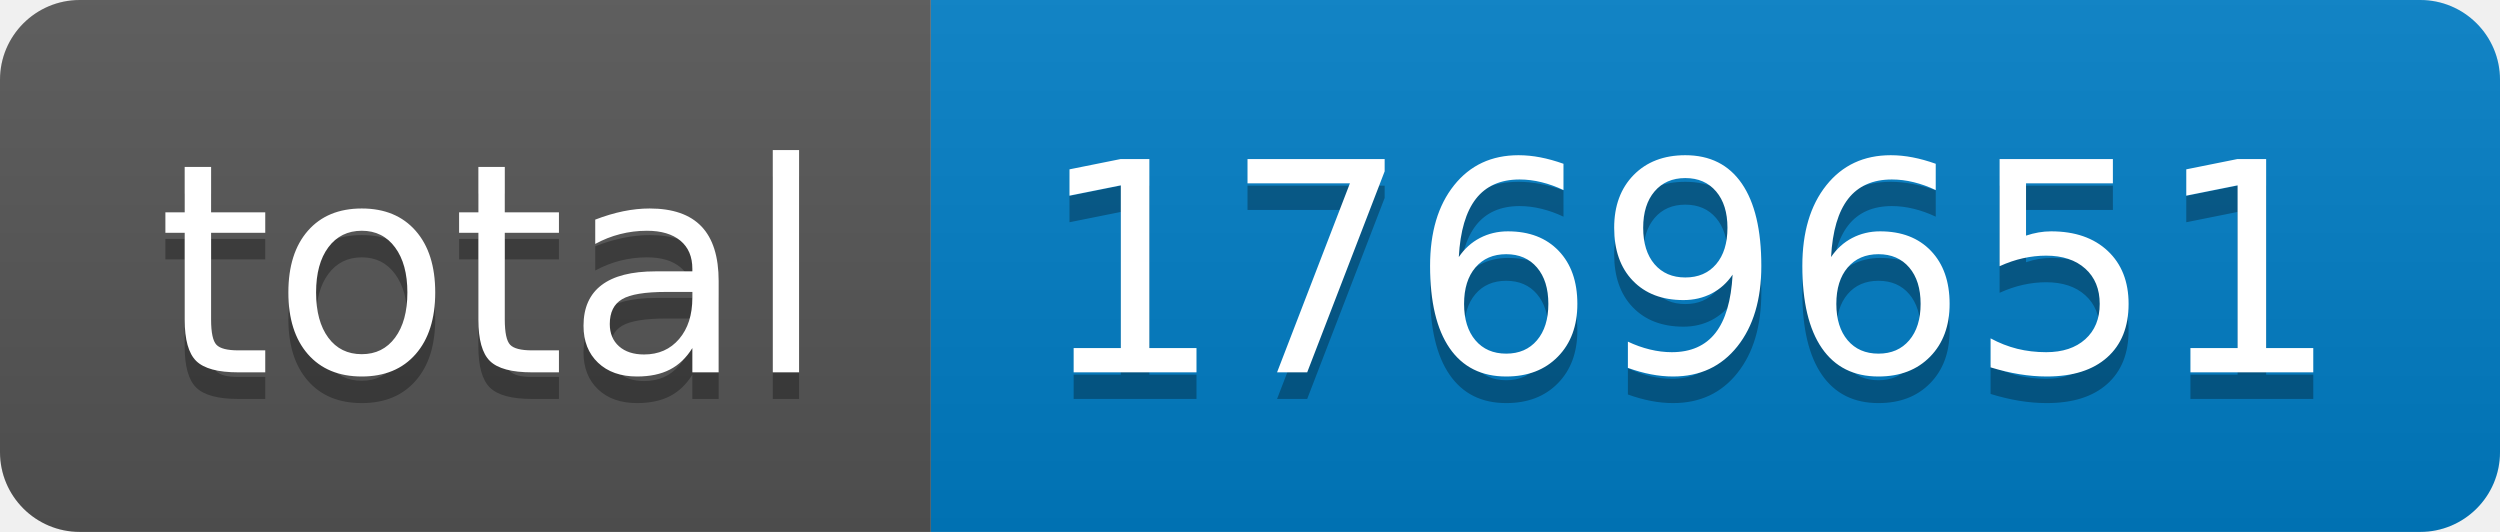
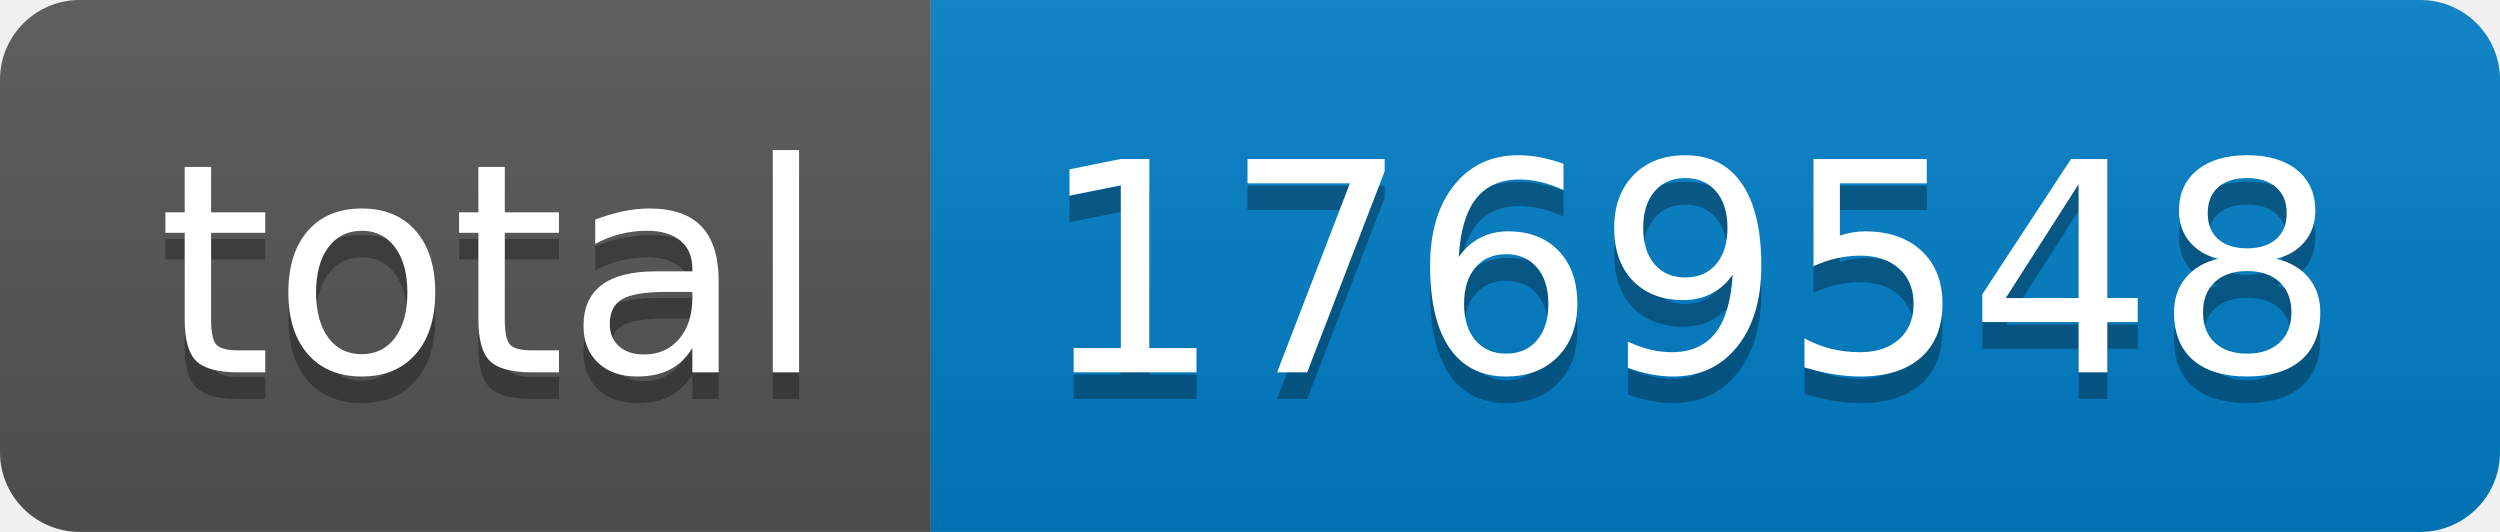
- <svg xmlns="http://www.w3.org/2000/svg" width="94" height="20" role="img" aria-label="total: 1769651">
+ <svg xmlns="http://www.w3.org/2000/svg" width="94" height="20" role="img" aria-label="total: 1769548">
  <linearGradient id="s" x2="0" y2="100%">
    <stop offset="0" stop-color="#bbb" stop-opacity=".1" />
    <stop offset="1" stop-opacity=".1" />
  </linearGradient>
  <clipPath id="r">
    <rect width="94" height="20" rx="3" fill="#fff" />
  </clipPath>
  <g clip-path="url(#r)">
    <rect width="35" height="20" fill="#555" />
    <rect x="35" width="59" height="20" fill="#007ec6" />
    <rect width="94" height="20" fill="url(#s)" />
  </g>
  <g fill="#fff" text-anchor="middle" font-family="Verdana,Geneva,DejaVu Sans,sans-serif" text-rendering="geometricPrecision" font-size="110">
    <text aria-hidden="true" x="185" y="150" fill="#010101" fill-opacity=".3" transform="scale(.1)" textLength="250">total</text>
    <text x="185" y="140" transform="scale(.1)" fill="#fff" textLength="250">total</text>
-     <text aria-hidden="true" x="635" y="150" fill="#010101" fill-opacity=".3" transform="scale(.1)" textLength="490">1769651</text>
-     <text x="635" y="140" transform="scale(.1)" fill="#fff" textLength="490">1769651</text>
+     <text aria-hidden="true" x="635" y="150" fill="#010101" fill-opacity=".3" transform="scale(.1)" textLength="490">1769548</text>
+     <text x="635" y="140" transform="scale(.1)" fill="#fff" textLength="490">1769548</text>
  </g>
</svg>
